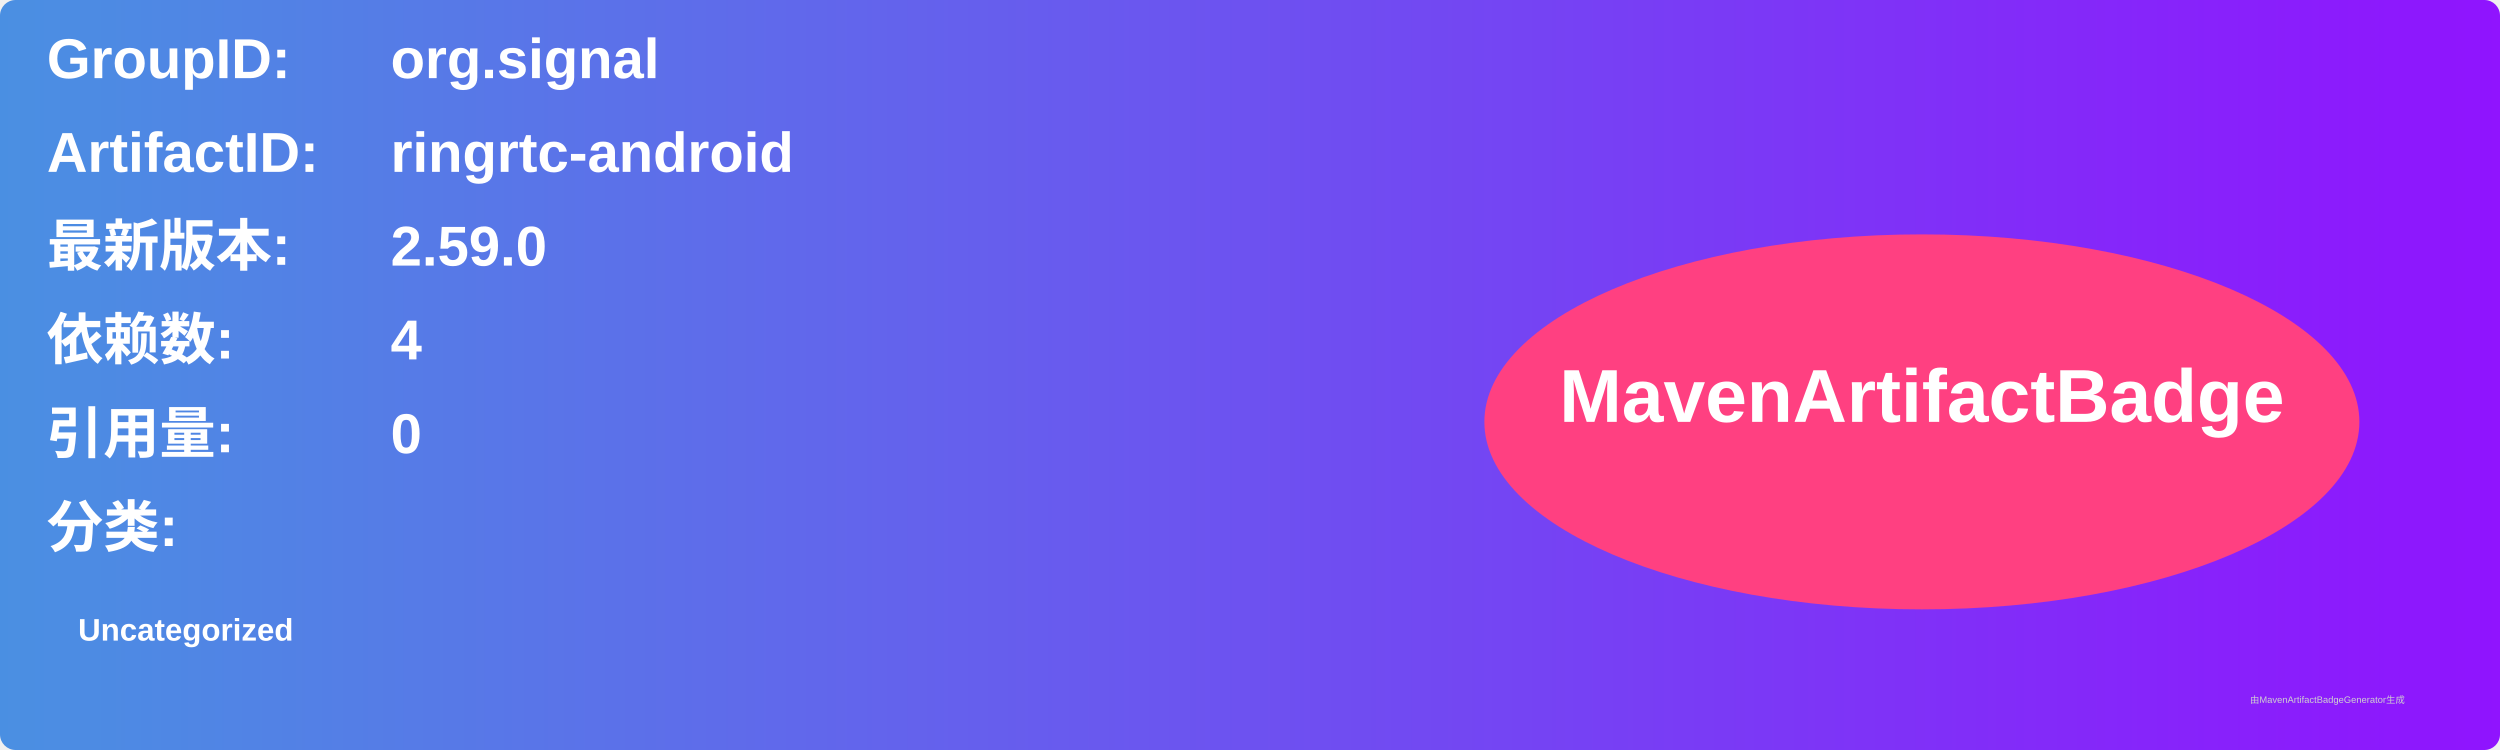
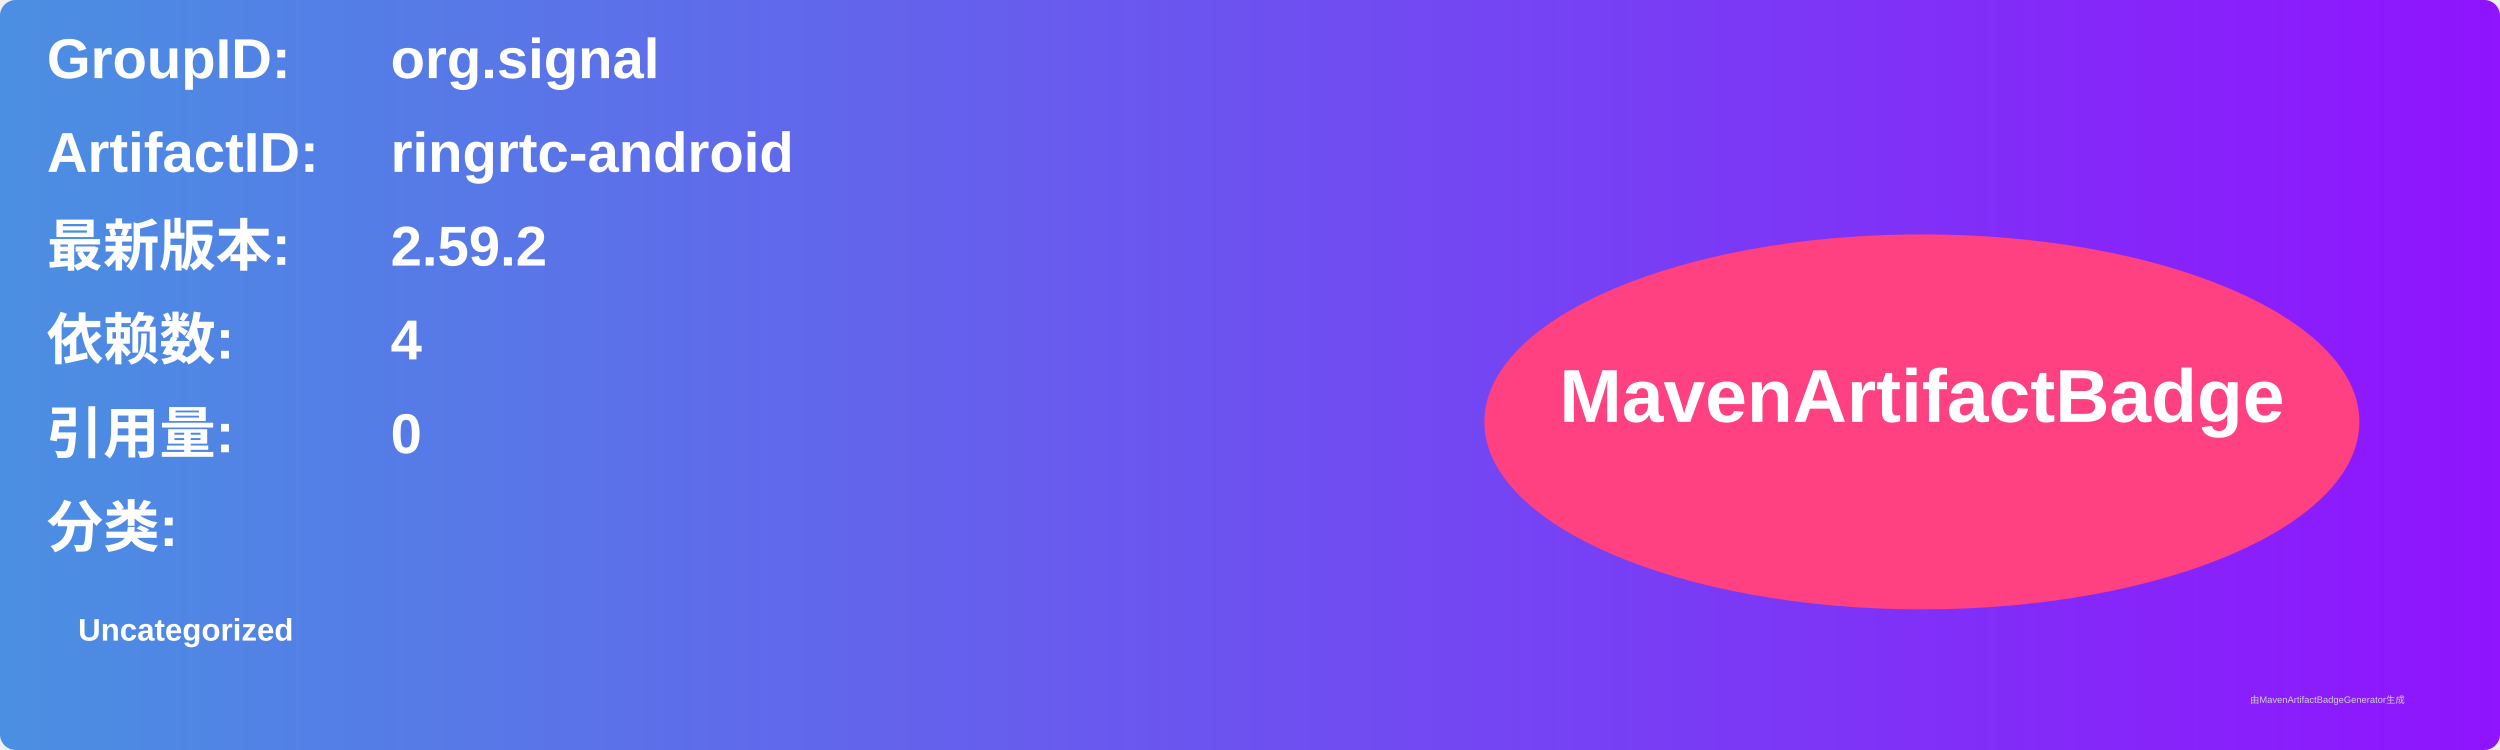
<svg xmlns="http://www.w3.org/2000/svg" width="800" height="240" viewBox="0 0 800 240">
  <linearGradient id="grad" x1="0%" y1="0%" x2="100%" y2="0%">
    <stop offset="0%" stop-color="#4a90e2" />
    <stop offset="100%" stop-color="#9013fe" />
  </linearGradient>
  <rect width="100%" height="100%" rx="5" ry="5" fill="url(#grad)" />
  <g transform="translate(15, 15)">
    <text x="0" y="10" font-family="Arial" font-size="18" fill="white" font-weight="bold" width="260">GroupID:</text>
    <text x="110" y="10" font-family="Arial" font-size="18" fill="white" font-weight="bold" width="460">org.signal</text>
    <text x="0" y="40" font-family="Arial" font-size="18" fill="white" font-weight="bold" width="260">ArtifactID:</text>
    <text x="110" y="40" font-family="Arial" font-size="18" fill="white" font-weight="bold" width="460">ringrtc-android</text>
    <text x="0" y="70" font-family="Arial" font-size="18" fill="white" font-weight="bold">最新版本:</text>
    <text x="110" y="70" font-family="Arial" font-size="18" fill="white" font-weight="bold">
-       <tspan font-weight="bold">2.59.0</tspan>
+       <tspan font-weight="bold">2.59.2</tspan>
    </text>
    <text x="0" y="100" font-family="Arial" font-size="18" fill="white" font-weight="bold">依赖数: </text>
    <text x="110" y="100" font-family="Arial" font-size="18" fill="white">
      <tspan font-weight="bold">4</tspan>
    </text>
    <text x="0" y="130" font-family="Arial" font-size="18" fill="white" font-weight="bold">引用量: </text>
    <text x="110" y="130" font-family="Arial" font-size="18" fill="white">
      <tspan font-weight="bold">0</tspan>
    </text>
    <text x="0" y="160" font-family="Arial" font-size="18" fill="white" font-weight="bold">分类:</text>
    <text x="10" y="190" font-family="Arial" font-size="10" fill="white">
      <tspan font-weight="bold">Uncategorized</tspan>
    </text>
    <ellipse cx="600" cy="120" rx="140" ry="60" fill="#ff4081" />
    <text x="600" y="120" text-anchor="middle" font-family="Arial" font-size="24" fill="white" font-weight="bold">MavenArtifactBadge</text>
  </g>
  <text x="720" y="225" font-family="Arial" font-size="3" fill="#d0d0d0">由MavenArtifactBadgeGenerator生成</text>
</svg>
